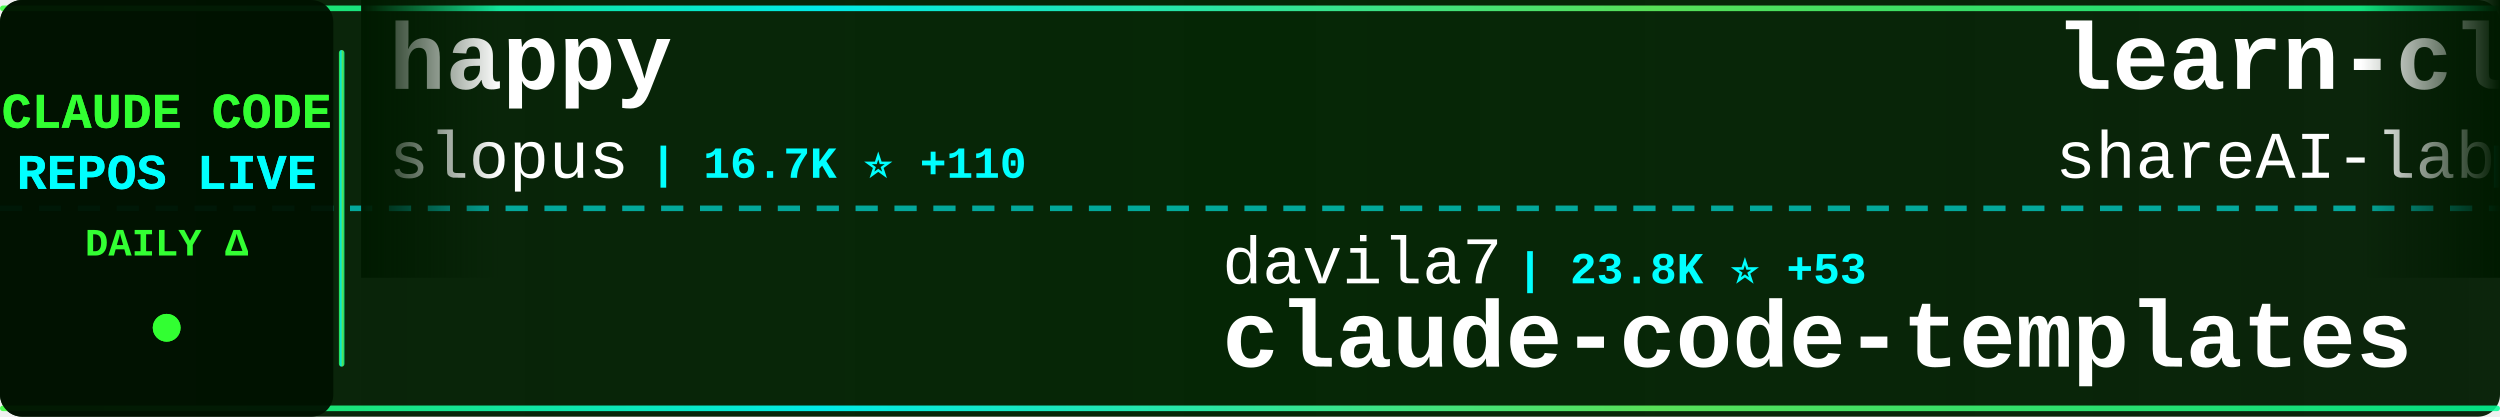
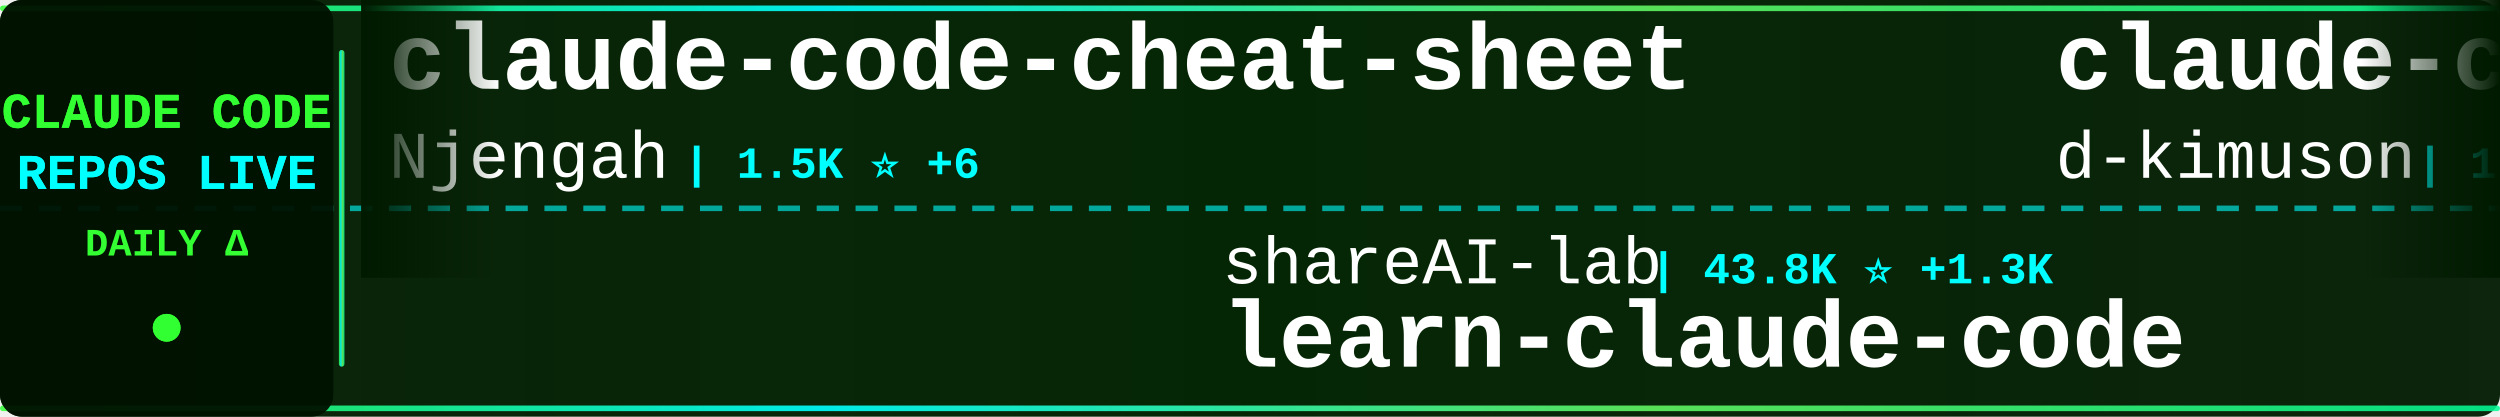
<svg xmlns="http://www.w3.org/2000/svg" width="900" height="150">
  <defs>
    <linearGradient id="tickerBg" x1="0%" y1="0%" x2="100%" y2="0%">
      <stop offset="0%" style="stop-color:#001a00;stop-opacity:0.95" />
      <stop offset="50%" style="stop-color:#002200;stop-opacity:0.98" />
      <stop offset="100%" style="stop-color:#001a00;stop-opacity:0.95" />
    </linearGradient>
    <linearGradient id="borderGrad" x1="0%" y1="0%" x2="100%" y2="0%">
      <stop offset="0%" style="stop-color:#33ff33;stop-opacity:0.85">
        <animate attributeName="stop-opacity" values="0.85;1;0.85" dur="2s" repeatCount="indefinite" />
      </stop>
      <stop offset="33%" style="stop-color:#00ffff;stop-opacity:0.9">
        <animate attributeName="stop-opacity" values="0.9;1;0.9" dur="2.2s" repeatCount="indefinite" />
      </stop>
      <stop offset="66%" style="stop-color:#66ff66;stop-opacity:0.85">
        <animate attributeName="stop-opacity" values="0.85;1;0.85" dur="1.8s" repeatCount="indefinite" />
      </stop>
      <stop offset="100%" style="stop-color:#00ff99;stop-opacity:0.85">
        <animate attributeName="stop-opacity" values="0.85;1;0.85" dur="2s" repeatCount="indefinite" />
      </stop>
    </linearGradient>
    <filter id="textGlow">
      <feGaussianBlur stdDeviation="0.1" result="coloredBlur" />
      <feMerge>
        <feMergeNode in="coloredBlur" />
        <feMergeNode in="SourceGraphic" />
      </feMerge>
    </filter>
    <filter id="metricGlow">
      <feGaussianBlur stdDeviation="0.2" result="coloredBlur" />
      <feMerge>
        <feMergeNode in="coloredBlur" />
        <feMergeNode in="SourceGraphic" />
      </feMerge>
    </filter>
    <linearGradient id="leftFade" x1="0%" y1="0%" x2="100%" y2="0%">
      <stop offset="0%" style="stop-color:#001a00;stop-opacity:1" />
      <stop offset="100%" style="stop-color:#001a00;stop-opacity:0" />
    </linearGradient>
    <linearGradient id="rightFade" x1="0%" y1="0%" x2="100%" y2="0%">
      <stop offset="0%" style="stop-color:#001a00;stop-opacity:0" />
      <stop offset="100%" style="stop-color:#001a00;stop-opacity:1" />
    </linearGradient>
  </defs>
  <rect width="900" height="150" fill="url(#tickerBg)" rx="8" />
  <rect x="0" y="2" width="900" height="2" fill="url(#borderGrad)" rx="1" />
  <rect x="0" y="146" width="900" height="2" fill="url(#borderGrad)" rx="1" />
  <line x1="0" y1="75" x2="900" y2="75" stroke="#00ffff" stroke-width="2" stroke-dasharray="8 6" opacity="0.6" />
  <rect x="0" y="0" width="120" height="150" fill="#001100" opacity="0.95" rx="8" />
  <text x="60" y="46" font-family="'Courier New', monospace" font-size="18" font-weight="bold" fill="#33ff33" text-anchor="middle" filter="url(#textGlow)">
    CLAUDE CODE
  </text>
  <text x="60" y="68" font-family="'Courier New', monospace" font-size="18" font-weight="bold" fill="#00ffff" text-anchor="middle" filter="url(#textGlow)">
    REPOS LIVE
  </text>
  <text x="60" y="92" font-family="'Courier New', monospace" font-size="14" font-weight="bold" fill="#33ff33" text-anchor="middle">
    DAILY Δ
  </text>
  <circle cx="60" cy="118" r="5" fill="#33ff33" filter="url(#metricGlow)">
    <animate attributeName="r" values="4;6;4" dur="1.5s" repeatCount="indefinite" />
    <animate attributeName="opacity" values="0.6;1;0.6" dur="1.5s" repeatCount="indefinite" />
  </circle>
  <rect x="122" y="18" width="2" height="114" fill="url(#borderGrad)" rx="1" />
  <clipPath id="tickerClip">
    <rect x="130" y="0" width="770" height="150" />
  </clipPath>
  <g clip-path="url(#tickerClip)">
    <g id="tickerItems">
      <animateTransform attributeName="transform" attributeType="XML" type="translate" from="0 0" to="-3000 0" dur="54s" repeatCount="indefinite" />
      <g transform="translate(0, 0)">
-         <text x="140" y="32" font-family="'Courier New', monospace" font-size="34" font-weight="bold" fill="#ffffff">happy</text>
-         <text x="140" y="64" font-family="'Courier New', monospace" font-size="24" font-weight="normal" fill="#ffffff" opacity="1.0">slopus</text>
-         <text x="234" y="64" font-family="'Courier New', monospace" font-size="16" font-weight="bold" fill="#00ffff"> | 16.7K ⭐ +110</text>
+         <text x="140" y="32" font-family="'Courier New', monospace" font-size="34" font-weight="bold" fill="#ffffff">claude-code-cheat-sheet</text>
+         <text x="140" y="64" font-family="'Courier New', monospace" font-size="24" font-weight="normal" fill="#ffffff" opacity="1.0">Njengah</text>
+         <text x="246" y="64" font-family="'Courier New', monospace" font-size="16" font-weight="bold" fill="#00ffff"> | 1.5K ⭐ +6</text>
      </g>
      <g transform="translate(300, 0)">
-         <text x="140" y="102" font-family="'Courier New', monospace" font-size="24" font-weight="normal" fill="#ffffff" opacity="1.0">davila7</text>
-         <text x="246" y="102" font-family="'Courier New', monospace" font-size="16" font-weight="bold" fill="#00ffff"> | 23.8K ⭐ +53</text>
-         <text x="140" y="132" font-family="'Courier New', monospace" font-size="34" font-weight="bold" fill="#ffffff">claude-code-templates</text>
+         <text x="140" y="102" font-family="'Courier New', monospace" font-size="24" font-weight="normal" fill="#ffffff" opacity="1.0">shareAI-lab</text>
+         <text x="294" y="102" font-family="'Courier New', monospace" font-size="16" font-weight="bold" fill="#00ffff"> | 43.8K ⭐ +1.3K</text>
+         <text x="140" y="132" font-family="'Courier New', monospace" font-size="34" font-weight="bold" fill="#ffffff">learn-claude-code</text>
      </g>
      <g transform="translate(600, 0)">
-         <text x="140" y="32" font-family="'Courier New', monospace" font-size="34" font-weight="bold" fill="#ffffff">learn-claude-code</text>
-         <text x="140" y="64" font-family="'Courier New', monospace" font-size="24" font-weight="normal" fill="#ffffff" opacity="1.0">shareAI-lab</text>
-         <text x="294" y="64" font-family="'Courier New', monospace" font-size="16" font-weight="bold" fill="#00ffff"> | 43.6K ⭐ +1.3K</text>
+         <text x="140" y="32" font-family="'Courier New', monospace" font-size="34" font-weight="bold" fill="#ffffff">claude-code-viewer</text>
+         <text x="140" y="64" font-family="'Courier New', monospace" font-size="24" font-weight="normal" fill="#ffffff" opacity="1.0">d-kimuson</text>
+         <text x="270" y="64" font-family="'Courier New', monospace" font-size="16" font-weight="bold" fill="#00ffff"> | 1.0K ⭐ +1</text>
      </g>
      <g transform="translate(900, 0)">
-         <text x="140" y="102" font-family="'Courier New', monospace" font-size="24" font-weight="normal" fill="#ffffff" opacity="1.0">anthropics</text>
-         <text x="282" y="102" font-family="'Courier New', monospace" font-size="16" font-weight="bold" fill="#00ffff"> | 2.0K ⭐ +22</text>
-         <text x="140" y="132" font-family="'Courier New', monospace" font-size="34" font-weight="bold" fill="#ffffff">claude-agent-sdk-demos</text>
+         <text x="140" y="102" font-family="'Courier New', monospace" font-size="24" font-weight="normal" fill="#ffffff" opacity="1.0">Donchitos</text>
+         <text x="270" y="102" font-family="'Courier New', monospace" font-size="16" font-weight="bold" fill="#00ffff"> | 7.5K ⭐ +271</text>
+         <text x="140" y="132" font-family="'Courier New', monospace" font-size="34" font-weight="bold" fill="#ffffff">Claude-Code-Game-Studios</text>
      </g>
      <g transform="translate(1200, 0)">
-         <text x="140" y="32" font-family="'Courier New', monospace" font-size="34" font-weight="bold" fill="#ffffff">everything-claude-code</text>
-         <text x="140" y="64" font-family="'Courier New', monospace" font-size="24" font-weight="normal" fill="#ffffff" opacity="1.0">affaan-m</text>
-         <text x="258" y="64" font-family="'Courier New', monospace" font-size="16" font-weight="bold" fill="#00ffff"> | 118.0K ⭐ +2.3K</text>
+         <text x="140" y="32" font-family="'Courier New', monospace" font-size="34" font-weight="bold" fill="#ffffff">claude-code-telegram</text>
+         <text x="140" y="64" font-family="'Courier New', monospace" font-size="24" font-weight="normal" fill="#ffffff" opacity="1.0">RichardAtCT</text>
+         <text x="294" y="64" font-family="'Courier New', monospace" font-size="16" font-weight="bold" fill="#00ffff"> | 2.3K ⭐ +7</text>
      </g>
      <g transform="translate(1500, 0)">
-         <text x="140" y="102" font-family="'Courier New', monospace" font-size="24" font-weight="normal" fill="#ffffff" opacity="1.0">edmund-io</text>
-         <text x="270" y="102" font-family="'Courier New', monospace" font-size="16" font-weight="bold" fill="#00ffff"> | 1.4K ⭐ +4</text>
-         <text x="140" y="132" font-family="'Courier New', monospace" font-size="34" font-weight="bold" fill="#ffffff">edmunds-claude-code</text>
+         <text x="140" y="102" font-family="'Courier New', monospace" font-size="24" font-weight="normal" fill="#ffffff" opacity="1.0">anthropics</text>
+         <text x="282" y="102" font-family="'Courier New', monospace" font-size="16" font-weight="bold" fill="#00ffff"> | 6.7K ⭐ +29</text>
+         <text x="140" y="132" font-family="'Courier New', monospace" font-size="34" font-weight="bold" fill="#ffffff">claude-code-action</text>
      </g>
      <g transform="translate(1800, 0)">
-         <text x="140" y="32" font-family="'Courier New', monospace" font-size="34" font-weight="bold" fill="#ffffff">claude-code</text>
-         <text x="140" y="64" font-family="'Courier New', monospace" font-size="24" font-weight="normal" fill="#ffffff" opacity="1.0">timothywarner-org</text>
-         <text x="366" y="64" font-family="'Courier New', monospace" font-size="16" font-weight="bold" fill="#00ffff"> | 204 ⭐</text>
+         <text x="140" y="32" font-family="'Courier New', monospace" font-size="34" font-weight="bold" fill="#ffffff">claude-code-mcp</text>
+         <text x="140" y="64" font-family="'Courier New', monospace" font-size="24" font-weight="normal" fill="#ffffff" opacity="1.0">steipete</text>
+         <text x="258" y="64" font-family="'Courier New', monospace" font-size="16" font-weight="bold" fill="#00ffff"> | 1.2K ⭐ +4</text>
      </g>
      <g transform="translate(2100, 0)">
-         <text x="140" y="102" font-family="'Courier New', monospace" font-size="24" font-weight="normal" fill="#ffffff" opacity="1.0">centminmod</text>
-         <text x="282" y="102" font-family="'Courier New', monospace" font-size="16" font-weight="bold" fill="#00ffff"> | 2.1K ⭐ +6</text>
-         <text x="140" y="132" font-family="'Courier New', monospace" font-size="34" font-weight="bold" fill="#ffffff">my-claude-code-setup</text>
+         <text x="140" y="102" font-family="'Courier New', monospace" font-size="24" font-weight="normal" fill="#ffffff" opacity="1.0">timothywarner-org</text>
+         <text x="366" y="102" font-family="'Courier New', monospace" font-size="16" font-weight="bold" fill="#00ffff"> | 205 ⭐ +1</text>
+         <text x="140" y="132" font-family="'Courier New', monospace" font-size="34" font-weight="bold" fill="#ffffff">claude-code</text>
      </g>
      <g transform="translate(2400, 0)">
-         <text x="140" y="32" font-family="'Courier New', monospace" font-size="34" font-weight="bold" fill="#ffffff">claude-code-base-action</text>
-         <text x="140" y="64" font-family="'Courier New', monospace" font-size="24" font-weight="normal" fill="#ffffff" opacity="1.0">anthropics</text>
-         <text x="282" y="64" font-family="'Courier New', monospace" font-size="16" font-weight="bold" fill="#00ffff"> | 739 ⭐ +8</text>
+         <text x="140" y="32" font-family="'Courier New', monospace" font-size="34" font-weight="bold" fill="#ffffff">claude-code-proxy</text>
+         <text x="140" y="64" font-family="'Courier New', monospace" font-size="24" font-weight="normal" fill="#ffffff" opacity="1.0">1rgs</text>
+         <text x="210" y="64" font-family="'Courier New', monospace" font-size="16" font-weight="bold" fill="#00ffff"> | 3.3K ⭐ +7</text>
      </g>
      <g transform="translate(2700, 0)">
-         <text x="140" y="102" font-family="'Courier New', monospace" font-size="24" font-weight="normal" fill="#ffffff" opacity="1.0">Yeachan-Heo</text>
-         <text x="294" y="102" font-family="'Courier New', monospace" font-size="16" font-weight="bold" fill="#00ffff"> | 17.0K ⭐ +1.7K</text>
-         <text x="140" y="132" font-family="'Courier New', monospace" font-size="34" font-weight="bold" fill="#ffffff">oh-my-claudecode</text>
+         <text x="140" y="102" font-family="'Courier New', monospace" font-size="24" font-weight="normal" fill="#ffffff" opacity="1.0">anomalyco</text>
+         <text x="270" y="102" font-family="'Courier New', monospace" font-size="16" font-weight="bold" fill="#00ffff"> | 132.9K ⭐ +653</text>
+         <text x="140" y="132" font-family="'Courier New', monospace" font-size="34" font-weight="bold" fill="#ffffff">opencode</text>
      </g>
      <g transform="translate(3000, 0)">
-         <text x="140" y="32" font-family="'Courier New', monospace" font-size="34" font-weight="bold" fill="#ffffff">happy</text>
-         <text x="140" y="64" font-family="'Courier New', monospace" font-size="24" font-weight="normal" fill="#ffffff" opacity="1.0">slopus</text>
-         <text x="234" y="64" font-family="'Courier New', monospace" font-size="16" font-weight="bold" fill="#00ffff"> | 16.7K ⭐ +110</text>
+         <text x="140" y="32" font-family="'Courier New', monospace" font-size="34" font-weight="bold" fill="#ffffff">claude-code-cheat-sheet</text>
+         <text x="140" y="64" font-family="'Courier New', monospace" font-size="24" font-weight="normal" fill="#ffffff" opacity="1.0">Njengah</text>
+         <text x="246" y="64" font-family="'Courier New', monospace" font-size="16" font-weight="bold" fill="#00ffff"> | 1.5K ⭐ +6</text>
      </g>
      <g transform="translate(3300, 0)">
-         <text x="140" y="102" font-family="'Courier New', monospace" font-size="24" font-weight="normal" fill="#ffffff" opacity="1.0">davila7</text>
-         <text x="246" y="102" font-family="'Courier New', monospace" font-size="16" font-weight="bold" fill="#00ffff"> | 23.8K ⭐ +53</text>
-         <text x="140" y="132" font-family="'Courier New', monospace" font-size="34" font-weight="bold" fill="#ffffff">claude-code-templates</text>
+         <text x="140" y="102" font-family="'Courier New', monospace" font-size="24" font-weight="normal" fill="#ffffff" opacity="1.0">shareAI-lab</text>
+         <text x="294" y="102" font-family="'Courier New', monospace" font-size="16" font-weight="bold" fill="#00ffff"> | 43.8K ⭐ +1.3K</text>
+         <text x="140" y="132" font-family="'Courier New', monospace" font-size="34" font-weight="bold" fill="#ffffff">learn-claude-code</text>
      </g>
      <g transform="translate(3600, 0)">
-         <text x="140" y="32" font-family="'Courier New', monospace" font-size="34" font-weight="bold" fill="#ffffff">learn-claude-code</text>
-         <text x="140" y="64" font-family="'Courier New', monospace" font-size="24" font-weight="normal" fill="#ffffff" opacity="1.0">shareAI-lab</text>
-         <text x="294" y="64" font-family="'Courier New', monospace" font-size="16" font-weight="bold" fill="#00ffff"> | 43.6K ⭐ +1.3K</text>
+         <text x="140" y="32" font-family="'Courier New', monospace" font-size="34" font-weight="bold" fill="#ffffff">claude-code-viewer</text>
+         <text x="140" y="64" font-family="'Courier New', monospace" font-size="24" font-weight="normal" fill="#ffffff" opacity="1.0">d-kimuson</text>
+         <text x="270" y="64" font-family="'Courier New', monospace" font-size="16" font-weight="bold" fill="#00ffff"> | 1.0K ⭐ +1</text>
      </g>
      <g transform="translate(3900, 0)">
-         <text x="140" y="102" font-family="'Courier New', monospace" font-size="24" font-weight="normal" fill="#ffffff" opacity="1.0">anthropics</text>
-         <text x="282" y="102" font-family="'Courier New', monospace" font-size="16" font-weight="bold" fill="#00ffff"> | 2.0K ⭐ +22</text>
-         <text x="140" y="132" font-family="'Courier New', monospace" font-size="34" font-weight="bold" fill="#ffffff">claude-agent-sdk-demos</text>
+         <text x="140" y="102" font-family="'Courier New', monospace" font-size="24" font-weight="normal" fill="#ffffff" opacity="1.0">Donchitos</text>
+         <text x="270" y="102" font-family="'Courier New', monospace" font-size="16" font-weight="bold" fill="#00ffff"> | 7.5K ⭐ +271</text>
+         <text x="140" y="132" font-family="'Courier New', monospace" font-size="34" font-weight="bold" fill="#ffffff">Claude-Code-Game-Studios</text>
      </g>
    </g>
  </g>
  <rect x="130" y="0" width="50" height="100" fill="url(#leftFade)" />
  <rect x="850" y="0" width="50" height="100" fill="url(#rightFade)" />
</svg>
